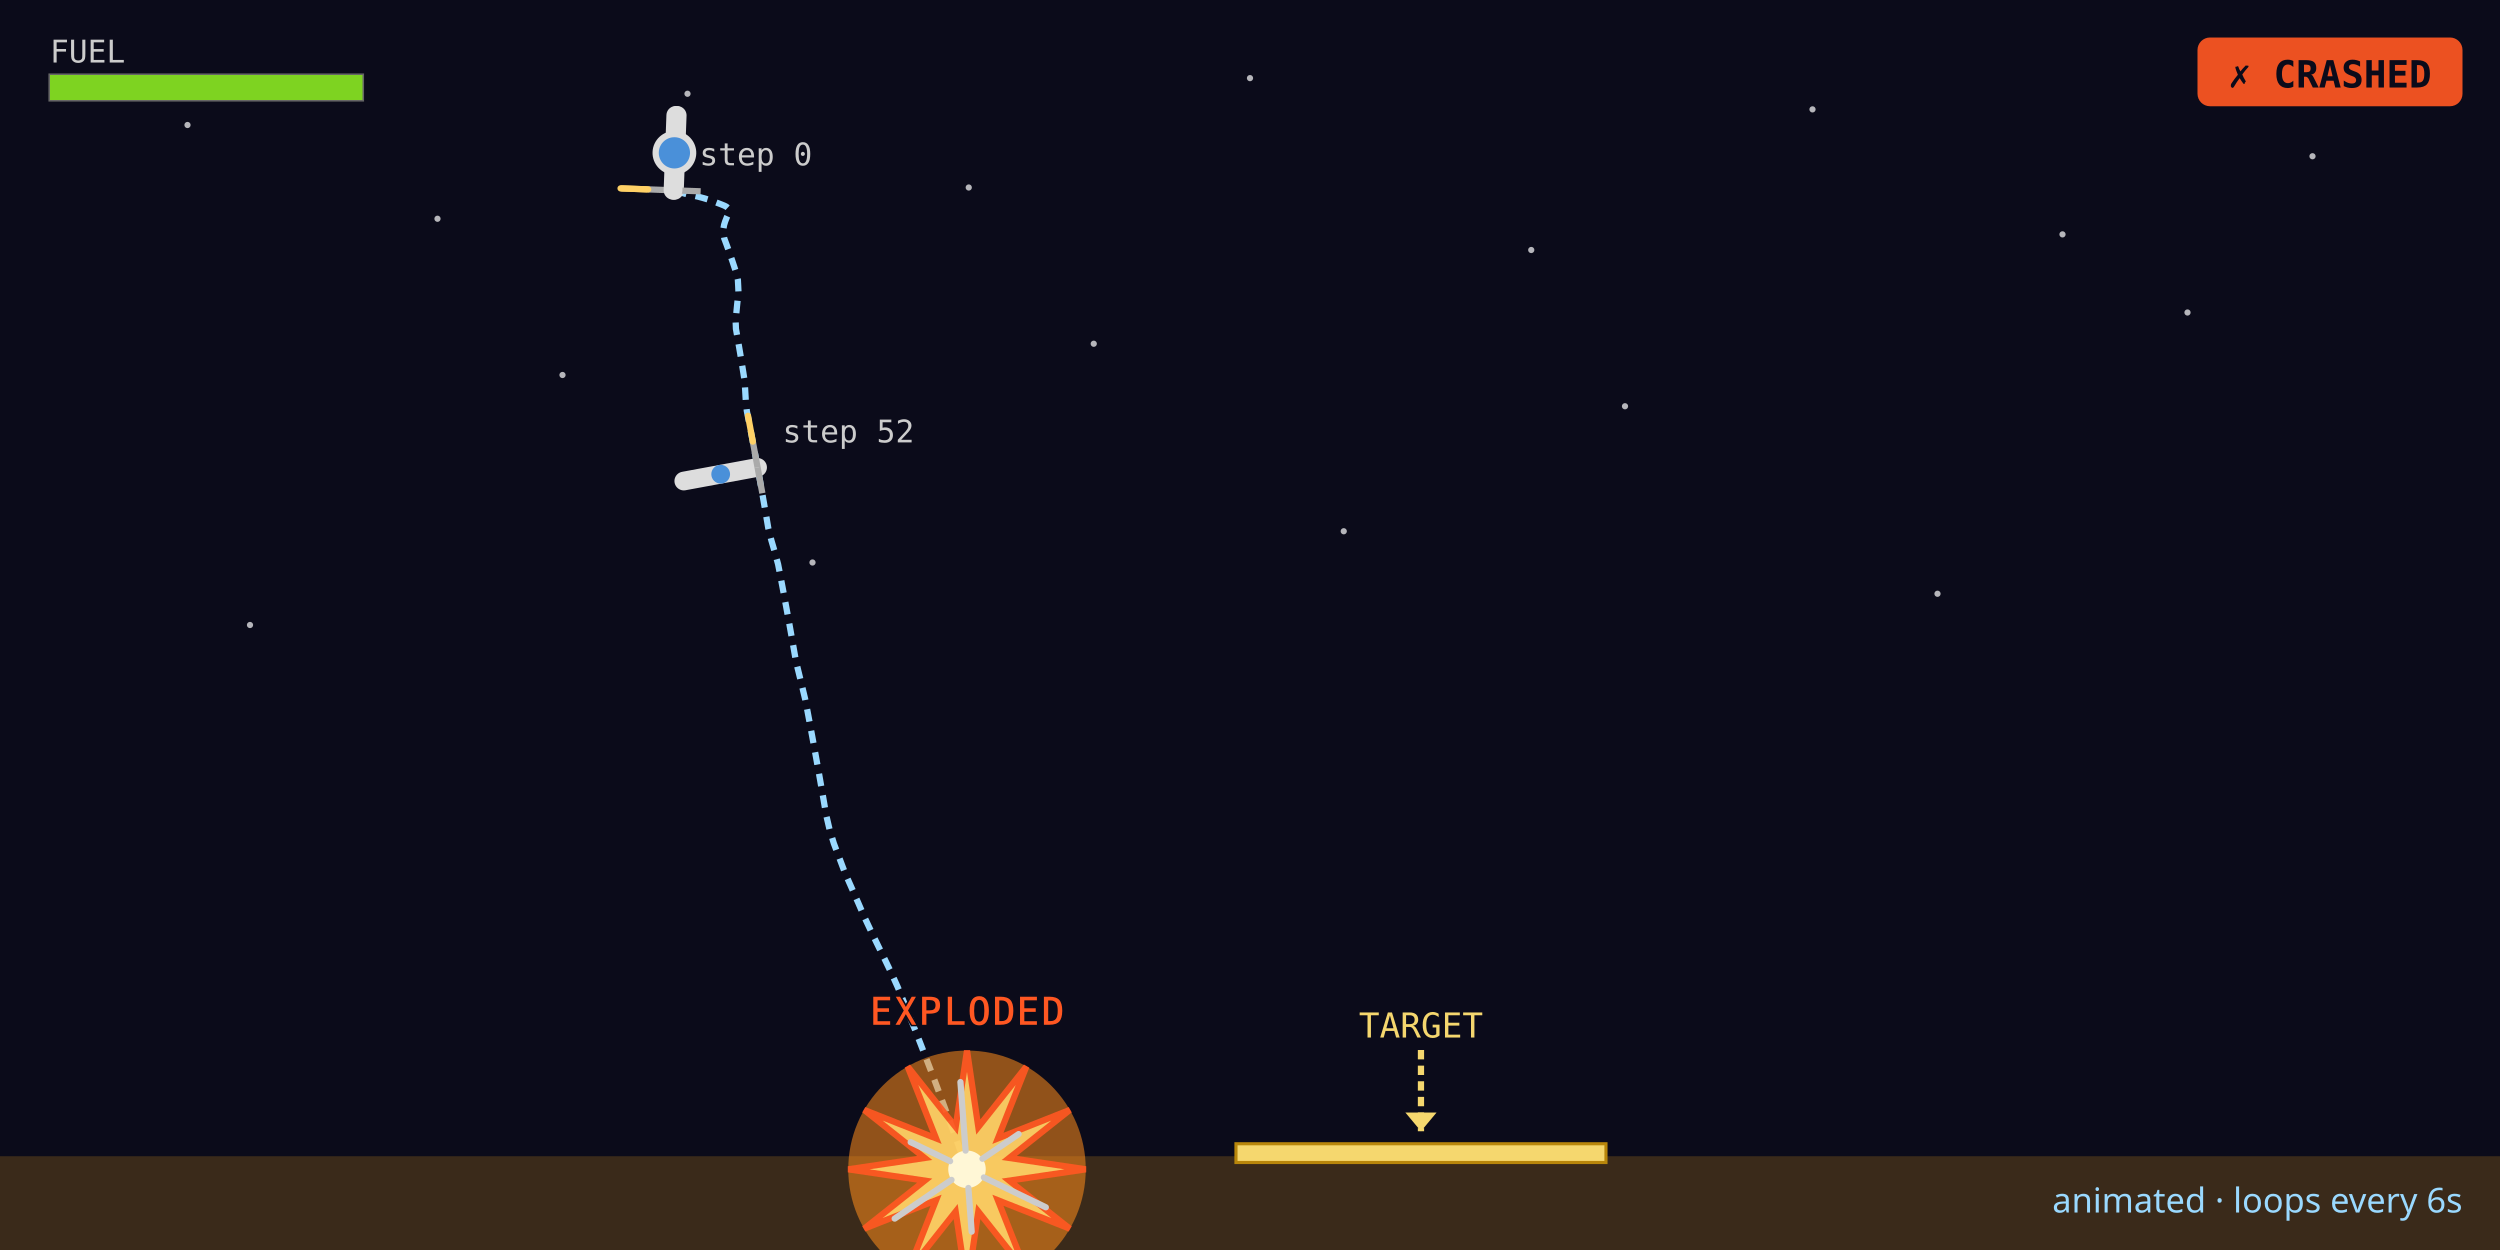
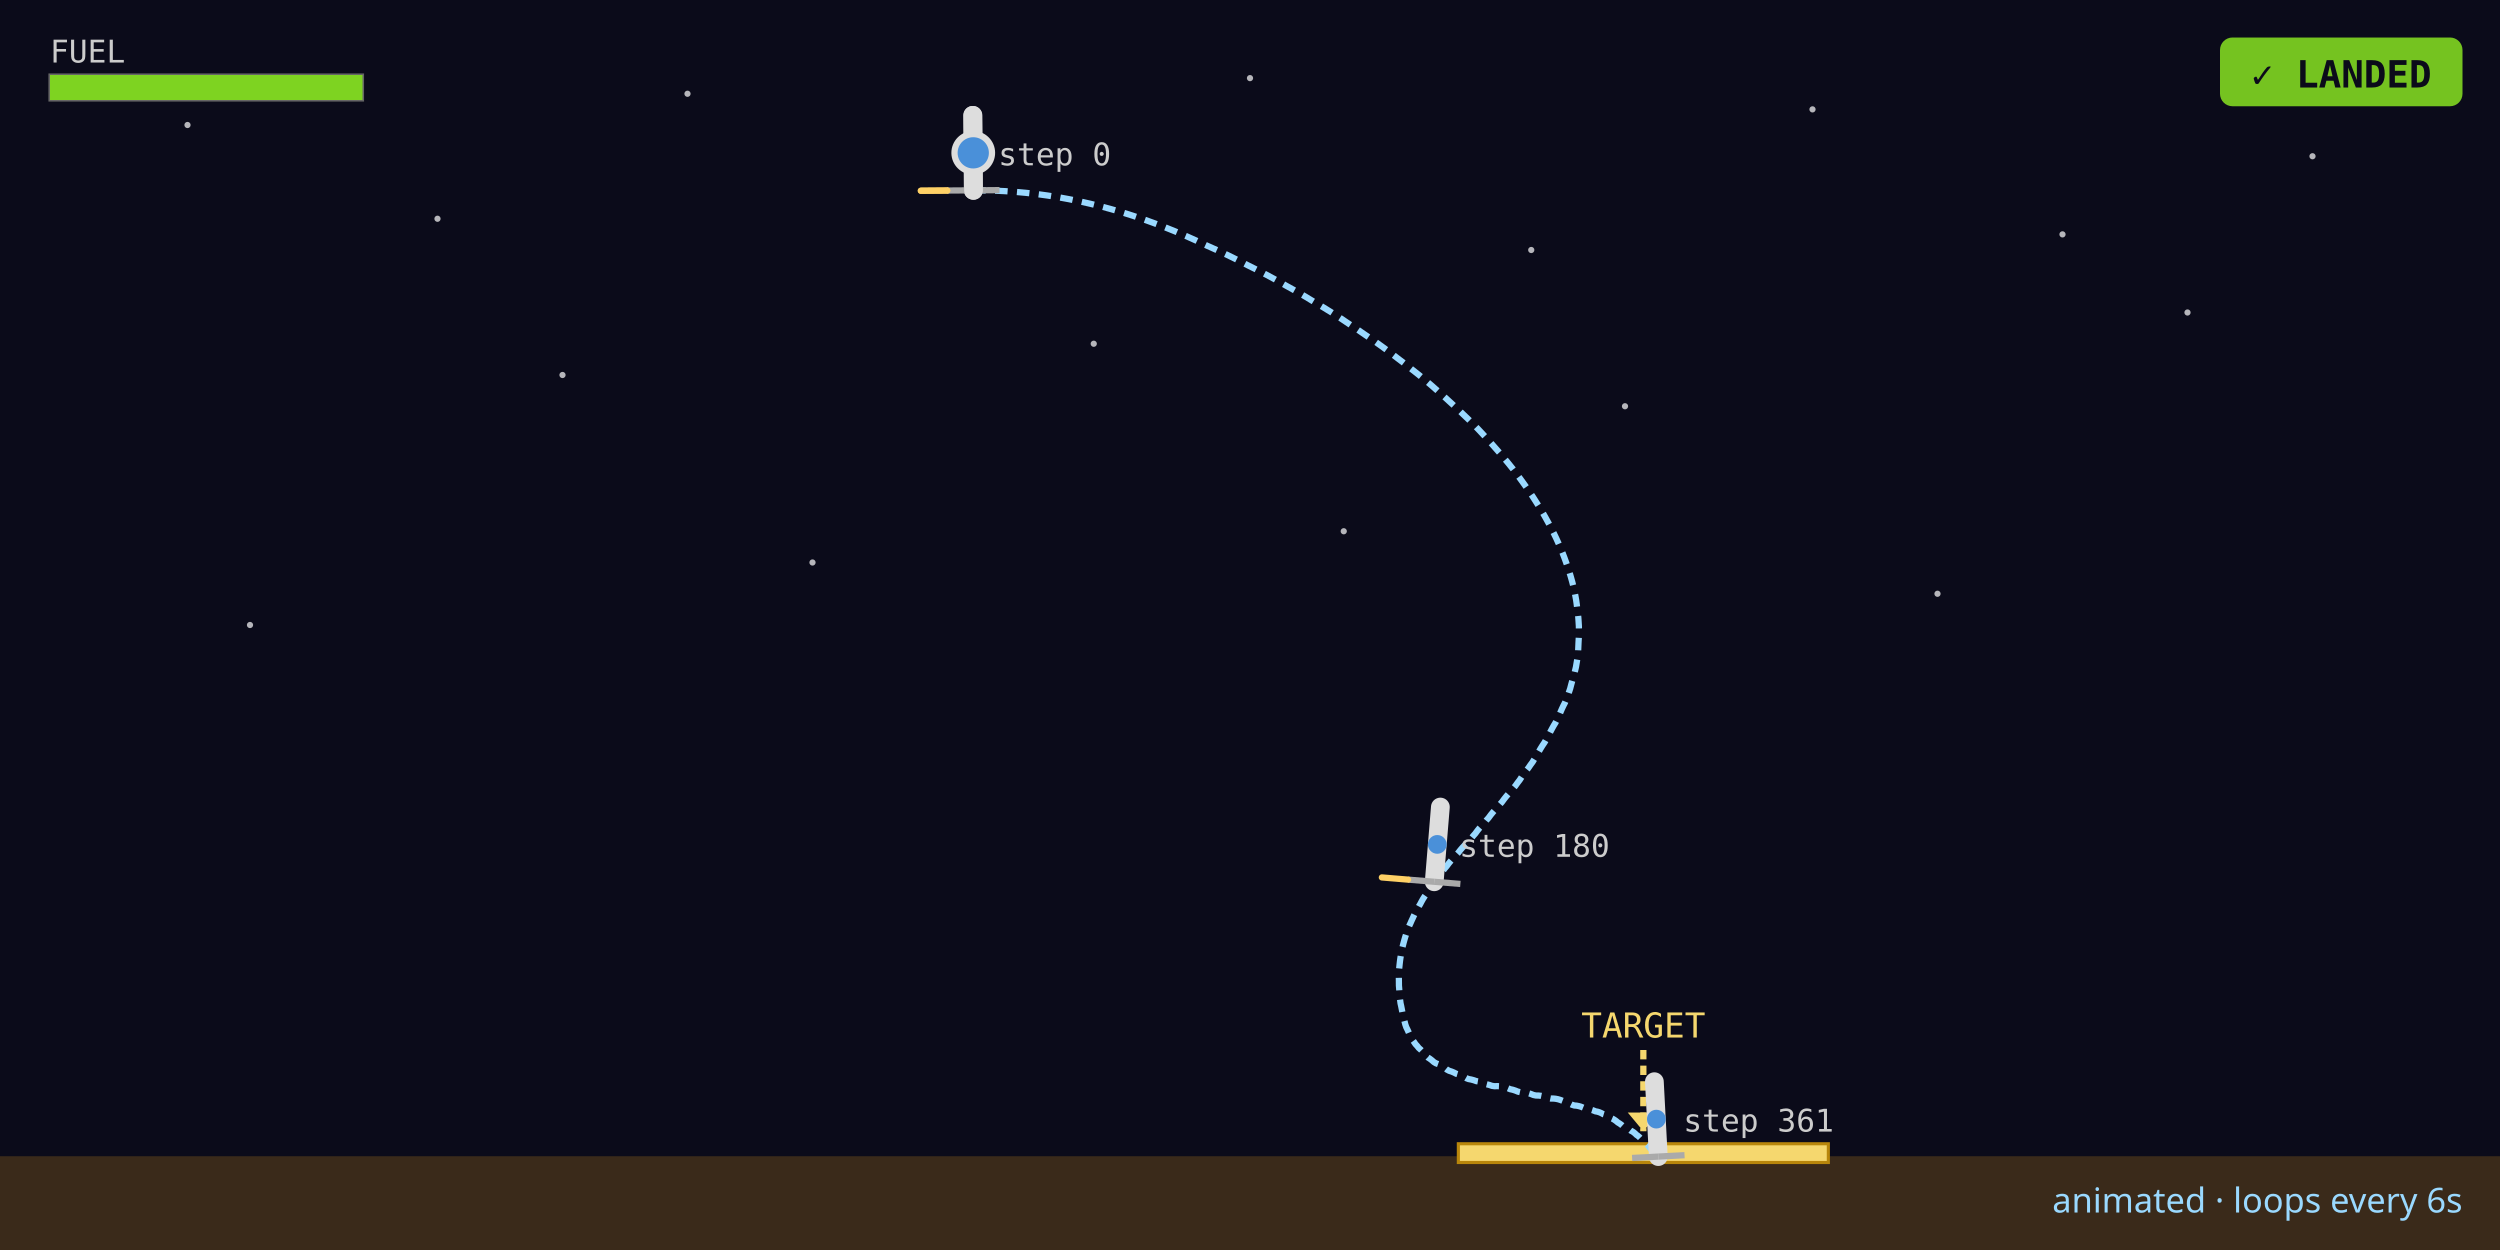
<svg xmlns="http://www.w3.org/2000/svg" viewBox="0 0 800 400" width="800" height="400" role="img" aria-label="Lunar lander champion descent trajectory (animated)">
  <rect width="800" height="400" fill="#0b0b1a" />
  <circle cx="60" cy="40" r="1" fill="#ffffff" opacity="0.7" />
  <circle cx="140" cy="70" r="1" fill="#ffffff" opacity="0.7" />
  <circle cx="220" cy="30" r="1" fill="#ffffff" opacity="0.7" />
  <circle cx="310" cy="60" r="1" fill="#ffffff" opacity="0.7" />
  <circle cx="400" cy="25" r="1" fill="#ffffff" opacity="0.7" />
  <circle cx="490" cy="80" r="1" fill="#ffffff" opacity="0.7" />
  <circle cx="580" cy="35" r="1" fill="#ffffff" opacity="0.7" />
  <circle cx="660" cy="75" r="1" fill="#ffffff" opacity="0.7" />
  <circle cx="740" cy="50" r="1" fill="#ffffff" opacity="0.7" />
  <circle cx="180" cy="120" r="1" fill="#ffffff" opacity="0.7" />
  <circle cx="350" cy="110" r="1" fill="#ffffff" opacity="0.7" />
  <circle cx="520" cy="130" r="1" fill="#ffffff" opacity="0.7" />
  <circle cx="700" cy="100" r="1" fill="#ffffff" opacity="0.7" />
  <circle cx="80" cy="200" r="1" fill="#ffffff" opacity="0.7" />
  <circle cx="260" cy="180" r="1" fill="#ffffff" opacity="0.7" />
  <circle cx="430" cy="170" r="1" fill="#ffffff" opacity="0.7" />
  <circle cx="620" cy="190" r="1" fill="#ffffff" opacity="0.7" />
  <rect x="0" y="370.00" width="800" height="30.00" fill="#3a2a1a" />
-   <rect class="pad" x="395.51" y="366.00" width="118.40" height="6" fill="#f5d76e" stroke="#b8860b" />
+   <rect class="pad" x="466.67" y="366.00" width="118.40" height="6" fill="#f5d76e" stroke="#b8860b" />
  <g class="target-marker">
-     <line x1="454.71" y1="336.00" x2="454.71" y2="362.00" stroke="#f5d76e" stroke-width="2" stroke-dasharray="3 2" />
-     <polygon points="449.71,356.00 459.71,356.00 454.71,362.00" fill="#f5d76e" />
-     <text x="454.71" y="332.00" text-anchor="middle" font-family="monospace" font-size="11" fill="#f5d76e">TARGET</text>
+     <line x1="525.87" y1="336.00" x2="525.87" y2="362.00" stroke="#f5d76e" stroke-width="2" stroke-dasharray="3 2" />
+     <polygon points="520.87,356.00 530.87,356.00 525.87,362.00" fill="#f5d76e" />
+     <text x="525.87" y="332.00" text-anchor="middle" font-family="monospace" font-size="11" fill="#f5d76e">TARGET</text>
  </g>
-   <polyline class="trajectory" points="215.81,60.91 217.34,61.38 218.88,61.90 220.40,62.31 221.91,62.60 223.42,62.94 224.93,63.35 226.44,63.80 227.95,64.32 229.45,64.89 230.74,65.38 231.77,65.80 232.49,66.18 232.88,66.54 233.27,66.95 233.29,67.42 233.31,67.95 232.99,68.60 232.67,69.31 232.36,70.08 232.04,70.90 231.71,71.96 231.49,73.24 231.48,74.72 231.78,76.35 232.43,78.09 233.08,79.88 233.74,81.73 234.39,83.64 235.04,85.60 235.70,87.62 236.12,89.56 236.22,91.48 236.31,93.45 236.09,95.57 235.86,97.75 235.63,100.16 235.40,102.62 235.50,105.22 235.97,107.87 236.43,110.57 236.90,113.33 237.36,116.15 237.83,119.02 238.29,121.95 238.47,125.04 238.65,128.19 238.99,131.56 239.68,135.05 240.37,138.59 241.05,142.19 241.74,145.85 242.42,149.57 243.11,153.34 243.80,157.17 244.48,161.06 245.17,165.00 245.85,169.00 246.85,172.96 247.98,176.81 248.99,180.56 249.71,184.25 250.43,188.00 251.14,191.81 251.86,195.68 252.58,199.60 253.29,203.58 254.01,207.62 254.73,211.71 255.72,215.74 256.72,219.83 257.67,223.81 258.42,227.69 259.16,231.63 259.91,235.63 260.65,239.69 261.40,243.80 262.15,247.96 262.89,252.19 263.64,256.47 264.38,260.81 265.43,265.31 266.83,269.91 268.60,274.57 270.38,279.29 272.46,283.97 274.55,288.71 276.63,293.51 278.83,298.19 281.05,302.76 283.24,307.21 285.32,311.55 287.24,315.79 288.94,319.94 290.65,324.15 292.36,328.41 294.07,332.73 295.77,337.11 297.48,341.55 299.19,346.04 300.90,350.59 302.60,355.19 304.31,359.85 306.02,364.57 307.73,369.35 309.44,374.18" fill="none" stroke="#9ad9ff" stroke-width="2" stroke-dasharray="4 3" />
+   <polyline class="trajectory" points="311.44,60.91 314.84,60.92 318.24,61.01 321.64,61.17 325.04,61.41 328.44,61.72 331.84,62.11 335.24,62.57 338.64,63.11 342.04,63.73 345.44,64.42 348.84,65.19 352.24,66.03 355.64,66.95 359.04,67.94 362.44,69.01 365.84,70.15 369.24,71.38 372.64,72.67 376.04,74.04 379.44,75.49 382.84,77.01 386.24,78.61 389.50,80.07 392.77,81.60 396.03,83.21 399.29,84.89 402.40,86.44 405.52,88.06 408.63,89.75 411.75,91.53 414.70,93.16 417.66,94.88 420.61,96.67 423.41,98.32 426.21,100.05 429.00,101.85 431.80,103.73 434.44,105.48 437.08,107.30 439.56,108.98 442.04,110.74 444.53,112.57 447.01,114.48 449.35,116.26 451.68,118.11 453.86,119.82 456.04,121.61 458.23,123.47 460.41,125.41 462.44,127.21 464.48,129.08 466.37,130.82 468.26,132.63 470.01,134.30 471.77,136.04 473.52,137.87 475.27,139.76 476.89,141.52 478.50,143.35 479.99,145.04 481.47,146.81 482.82,148.43 484.18,150.13 485.53,151.90 486.88,153.75 488.11,155.46 489.34,157.24 490.44,158.87 491.54,160.59 492.53,162.15 493.52,163.80 494.50,165.51 495.49,167.31 496.36,168.95 497.23,170.68 497.99,172.25 498.74,173.91 499.39,175.41 500.04,176.99 500.59,178.42 501.14,179.93 501.69,181.51 502.24,183.17 502.69,184.68 503.13,186.26 503.49,187.70 503.84,189.21 504.10,190.57 504.36,192.00 504.54,193.29 504.71,194.65 504.89,196.08 505.06,197.60 505.15,198.96 505.24,200.39 505.25,201.67 505.26,203.03 505.20,204.24 505.13,205.52 505.07,206.88 505.01,208.31 504.87,209.59 504.73,210.94 504.52,212.15 504.31,213.42 504.04,214.55 503.77,215.74 503.44,216.79 503.11,217.91 502.78,219.10 502.45,220.37 502.07,221.49 501.68,222.68 501.24,223.72 500.80,224.83 500.31,225.78 499.82,226.81 499.34,227.92 498.85,229.10 498.32,230.13 497.78,231.23 497.20,232.18 496.63,233.20 496.05,234.30 495.48,235.47 494.87,236.49 494.26,237.58 493.63,238.51 493.00,239.52 492.37,240.61 491.74,241.77 491.08,242.77 490.43,243.85 489.75,244.77 489.07,245.77 488.38,246.61 487.69,247.53 487.00,248.52 486.31,249.59 485.61,250.50 484.91,251.48 484.20,252.31 483.48,253.21 482.77,253.96 482.05,254.78 481.34,255.67 480.62,256.65 479.91,257.46 479.19,258.35 478.47,259.08 477.76,259.89 477.04,260.77 476.33,261.73 475.61,262.53 474.90,263.41 474.20,264.13 473.49,264.92 472.79,265.79 472.09,266.74 471.39,267.53 470.69,268.39 470.01,269.10 469.33,269.88 468.67,270.51 468.00,271.21 467.34,271.98 466.68,272.83 466.04,273.53 465.39,274.30 464.77,274.91 464.16,275.60 463.54,276.36 462.92,277.20 462.33,277.88 461.73,278.64 461.17,279.24 460.61,279.92 460.04,280.67 459.48,281.50 458.95,282.17 458.41,282.91 457.88,283.73 457.35,284.63 456.85,285.37 456.34,286.19 455.88,286.85 455.41,287.58 454.95,288.39 454.48,289.28 454.05,290.01 453.62,290.81 453.23,291.46 452.84,292.19 452.45,292.99 452.06,293.86 451.72,294.58 451.37,295.38 451.07,296.02 450.77,296.73 450.47,297.52 450.17,298.39 449.91,299.10 449.66,299.88 449.41,300.74 449.15,301.68 448.95,302.46 448.74,303.32 448.59,304.02 448.43,304.80 448.28,305.65 448.13,306.58 448.02,307.35 447.92,308.20 447.82,309.12 447.72,310.12 447.67,310.96 447.62,311.88 447.63,312.65 447.64,313.49 447.65,314.41 447.66,315.40 447.73,316.23 447.79,317.15 447.86,318.13 447.93,319.20 448.05,320.11 448.18,321.09 448.37,321.92 448.55,322.83 448.74,323.81 448.93,324.86 449.18,325.77 449.43,326.74 449.69,327.80 450.00,328.70 450.37,329.44 450.74,330.26 451.12,331.16 451.55,331.90 451.98,332.72 452.46,333.38 452.95,334.11 453.48,334.69 454.01,335.35 454.58,335.85 455.15,336.43 455.73,337.08 456.30,337.81 456.90,338.38 457.54,338.79 458.18,339.28 458.82,339.84 459.49,340.25 460.19,340.50 460.90,340.83 461.60,341.23 462.31,341.71 463.01,342.27 463.74,342.66 464.50,342.90 465.26,343.22 466.02,343.61 466.81,343.84 467.59,344.15 468.38,344.54 469.16,345.00 469.96,345.30 470.78,345.45 471.60,345.67 472.42,345.96 473.25,346.10 474.08,346.32 474.91,346.61 475.75,346.97 476.58,347.18 477.42,347.47 478.25,347.59 479.08,347.56 479.92,347.60 480.75,347.72 481.59,347.92 482.42,348.19 483.26,348.54 484.09,348.72 484.92,348.99 485.75,349.33 486.58,349.51 487.40,349.54 488.22,349.64 489.04,349.81 489.86,350.06 490.68,350.39 491.49,350.56 492.29,350.57 493.09,350.66 493.88,350.82 494.68,351.06 495.48,351.37 496.26,351.53 497.03,351.53 497.79,351.60 498.56,351.75 499.32,351.98 500.09,352.28 500.85,352.66 501.60,352.88 502.34,353.17 503.09,353.54 503.81,353.76 504.51,353.81 505.21,353.95 505.91,354.15 506.61,354.44 507.32,354.79 507.99,355.00 508.63,355.04 509.28,355.16 509.92,355.36 510.57,355.63 511.19,355.74 511.81,355.93 512.43,356.20 513.05,356.54 513.65,356.72 514.24,356.98 514.84,357.32 515.43,357.73 516.00,357.98 516.57,358.31 517.14,358.71 517.71,359.19 518.26,359.52 518.81,359.91 519.35,360.39 519.87,360.71 520.36,360.87 520.85,361.10 521.34,361.41 521.83,361.80 522.29,362.03 522.76,362.33 523.22,362.71 523.69,363.17 524.13,363.47 524.57,363.84 525.01,364.29 525.45,364.82 525.86,365.19 526.28,365.63 526.67,365.92 527.07,366.28 527.46,366.72 527.86,367.23 528.23,367.59 528.61,368.02 528.99,368.53 529.34,368.88 529.67,369.07 530.00,369.34 530.33,369.69 530.66,370.11" fill="none" stroke="#9ad9ff" stroke-width="2" stroke-dasharray="4 3" />
  <g class="pose" data-step="0">
-     <line class="body" x1="215.81" y1="60.91" x2="216.70" y2="36.93" stroke="#dddddd" stroke-width="6" stroke-linecap="round" />
-     <line class="leg" x1="215.81" y1="60.91" x2="207.42" y2="60.60" stroke="#aaaaaa" stroke-width="2" />
-     <line class="leg" x1="215.81" y1="60.91" x2="224.21" y2="61.22" stroke="#aaaaaa" stroke-width="2" />
-     <circle class="hull" cx="216.26" cy="48.92" r="3" fill="#4a90d9" />
-     <line class="flame left" x1="207.42" y1="60.60" x2="199.02" y2="60.29" stroke="#ffd166" stroke-width="2" stroke-linecap="round" />
-     <text x="223.81" y="52.91" font-family="monospace" font-size="10" fill="#cccccc">step 0</text>
+     <line class="body" x1="311.44" y1="60.91" x2="311.25" y2="36.91" stroke="#dddddd" stroke-width="6" stroke-linecap="round" />
+     <line class="leg" x1="311.44" y1="60.91" x2="303.04" y2="60.97" stroke="#aaaaaa" stroke-width="2" />
+     <line class="leg" x1="311.44" y1="60.91" x2="319.84" y2="60.84" stroke="#aaaaaa" stroke-width="2" />
+     <circle class="hull" cx="311.35" cy="48.91" r="3" fill="#4a90d9" />
+     <line class="flame left" x1="303.04" y1="60.97" x2="294.64" y2="61.04" stroke="#ffd166" stroke-width="2" stroke-linecap="round" />
+     <text x="319.44" y="52.91" font-family="monospace" font-size="10" fill="#cccccc">step 0</text>
  </g>
-   <g class="pose" data-step="52">
-     <line class="body" x1="242.42" y1="149.57" x2="218.82" y2="153.93" stroke="#dddddd" stroke-width="6" stroke-linecap="round" />
-     <line class="leg" x1="242.42" y1="149.57" x2="243.95" y2="157.83" stroke="#aaaaaa" stroke-width="2" />
-     <line class="leg" x1="242.42" y1="149.57" x2="240.90" y2="141.31" stroke="#aaaaaa" stroke-width="2" />
-     <circle class="hull" cx="230.62" cy="151.75" r="3" fill="#4a90d9" />
-     <line class="flame right" x1="240.90" y1="141.31" x2="239.37" y2="133.05" stroke="#ffd166" stroke-width="2" stroke-linecap="round" />
-     <text x="250.42" y="141.57" font-family="monospace" font-size="10" fill="#cccccc">step 52</text>
+   <g class="pose" data-step="180">
+     <line class="body" x1="458.95" y1="282.17" x2="460.92" y2="258.25" stroke="#dddddd" stroke-width="6" stroke-linecap="round" />
+     <line class="leg" x1="458.95" y1="282.17" x2="450.58" y2="281.48" stroke="#aaaaaa" stroke-width="2" />
+     <line class="leg" x1="458.95" y1="282.17" x2="467.32" y2="282.86" stroke="#aaaaaa" stroke-width="2" />
+     <circle class="hull" cx="459.93" cy="270.21" r="3" fill="#4a90d9" />
+     <line class="flame left" x1="450.58" y1="281.48" x2="442.20" y2="280.78" stroke="#ffd166" stroke-width="2" stroke-linecap="round" />
+     <text x="466.95" y="274.17" font-family="monospace" font-size="10" fill="#cccccc">step 180</text>
  </g>
-   <g class="explosion" data-outcome="crashed">
-     <circle class="fireball" cx="309.44" cy="374.18" r="38" fill="#ff8c1a" opacity="0.55">
-       <animate attributeName="r" values="38;43.70;38" dur="1.2s" repeatCount="indefinite" />
-       <animate attributeName="opacity" values="0.55;0.85;0.55" dur="1.2s" repeatCount="indefinite" />
-     </circle>
-     <polygon class="starburst" points="347.44,374.18 322.96,377.80 342.34,393.18 319.33,384.08 328.44,407.09 313.06,387.70 309.44,412.18 305.81,387.70 290.44,407.09 299.54,384.08 276.53,393.18 295.91,377.80 271.44,374.18 295.91,370.55 276.53,355.18 299.54,364.28 290.44,341.27 305.81,360.65 309.44,336.18 313.06,360.65 328.44,341.27 319.33,364.28 342.34,355.18 322.96,370.55" fill="#ffd166" stroke="#ff5722" stroke-width="2" opacity="0.92" />
-     <circle class="core" cx="309.44" cy="374.18" r="6" fill="#fff7d6" />
-     <line class="debris" x1="314.84" y1="376.78" x2="334.66" y2="386.33" stroke="#cccccc" stroke-width="2" stroke-linecap="round" />
-     <line class="debris" x1="309.88" y1="380.16" x2="310.93" y2="394.12" stroke="#cccccc" stroke-width="2" stroke-linecap="round" />
-     <line class="debris" x1="304.48" y1="377.56" x2="286.30" y2="389.95" stroke="#cccccc" stroke-width="2" stroke-linecap="round" />
-     <line class="debris" x1="304.03" y1="371.57" x2="291.42" y2="365.50" stroke="#cccccc" stroke-width="2" stroke-linecap="round" />
-     <line class="debris" x1="308.99" y1="368.19" x2="307.34" y2="346.26" stroke="#cccccc" stroke-width="2" stroke-linecap="round" />
-     <line class="debris" x1="314.39" y1="370.80" x2="325.96" y2="362.91" stroke="#cccccc" stroke-width="2" stroke-linecap="round" />
-     <text class="explosion-label" x="309.44" y="328.18" text-anchor="middle" font-family="monospace" font-size="13" font-weight="bold" fill="#ff5722" stroke="#0b0b1a" stroke-width="0.5">EXPLODED</text>
+   <g class="pose" data-step="361">
+     <line class="body" x1="530.66" y1="370.11" x2="529.40" y2="346.14" stroke="#dddddd" stroke-width="6" stroke-linecap="round" />
+     <line class="leg" x1="530.66" y1="370.11" x2="522.27" y2="370.55" stroke="#aaaaaa" stroke-width="2" />
+     <line class="leg" x1="530.66" y1="370.11" x2="539.05" y2="369.66" stroke="#aaaaaa" stroke-width="2" />
+     <circle class="hull" cx="530.03" cy="358.12" r="3" fill="#4a90d9" />
+     <text x="538.66" y="362.11" font-family="monospace" font-size="10" fill="#cccccc">step 361</text>
  </g>
-   <g class="animated-lander" transform="translate(215.81 48.91)">
-     <animateTransform attributeName="transform" type="translate" values="215.81,48.91;217.34,49.38;218.88,49.90;220.40,50.31;221.91,50.60;223.42,50.94;224.93,51.35;226.44,51.80;227.95,52.32;229.45,52.89;230.74,53.38;231.77,53.80;232.49,54.18;232.88,54.54;233.27,54.95;233.29,55.42;233.31,55.95;232.99,56.60;232.67,57.31;232.36,58.08;232.04,58.90;231.71,59.96;231.49,61.24;231.48,62.72;231.78,64.35;232.43,66.09;233.08,67.88;233.74,69.73;234.39,71.64;235.04,73.60;235.70,75.62;236.12,77.56;236.22,79.48;236.31,81.45;236.09,83.57;235.86,85.75;235.63,88.16;235.40,90.62;235.50,93.22;235.97,95.87;236.43,98.57;236.90,101.33;237.36,104.15;237.83,107.02;238.29,109.95;238.47,113.04;238.65,116.19;238.99,119.56;239.68,123.05;240.37,126.59;241.05,130.19;241.74,133.85;242.42,137.57;243.11,141.34;243.80,145.17;244.48,149.06;245.17,153.00;245.85,157.00;246.85,160.96;247.98,164.81;248.99,168.56;249.71,172.25;250.43,176.00;251.14,179.81;251.86,183.68;252.58,187.60;253.29,191.58;254.01,195.62;254.73,199.71;255.72,203.74;256.72,207.83;257.67,211.81;258.42,215.69;259.16,219.63;259.91,223.63;260.65,227.69;261.40,231.80;262.15,235.96;262.89,240.19;263.64,244.47;264.38,248.81;265.43,253.31;266.83,257.91;268.60,262.57;270.38,267.29;272.46,271.97;274.55,276.71;276.63,281.51;278.83,286.19;281.05,290.76;283.24,295.21;285.32,299.55;287.24,303.79;288.94,307.94;290.65,312.15;292.36,316.41;294.07,320.73;295.77,325.11;297.48,329.55;299.19,334.04;300.90,338.59;302.60,343.19;304.31,347.85;306.02,352.57;307.73,357.35;309.44,362.18" dur="6s" repeatCount="indefinite" calcMode="linear" />
-     <g class="lander-rotor" transform="rotate(2.11)">
-       <animateTransform attributeName="transform" type="rotate" values="2.11;1.25;-0.47;-3.04;-6.48;-10.78;-15.94;-21.95;-28.83;-36.56;-45.16;-54.61;-64.92;-76.10;-88.13;-101.02;-114.77;-129.38;-144.85;-161.18;-178.37;-196.42;-215.32;-235.09;-255.72;-277.20;-299.55;-322.75;-346.82;-371.74;-397.52;-424.17;-451.67;-480.03;-509.25;-539.33;-570.27;-602.07;-634.73;-668.25;-702.62;-737.86;-773.96;-810.91;-848.73;-887.40;-926.94;-967.33;-1008.58;-1050.70;-1093.67;-1137.50;-1180.47;-1222.58;-1263.84;-1304.23;-1343.76;-1382.44;-1420.25;-1457.21;-1493.31;-1528.54;-1562.92;-1596.44;-1629.10;-1660.90;-1691.84;-1721.92;-1751.14;-1779.50;-1807.00;-1833.64;-1859.43;-1884.35;-1908.41;-1931.62;-1953.96;-1975.45;-1996.08;-2015.84;-2034.75;-2052.80;-2069.99;-2086.32;-2101.79;-2116.40;-2130.15;-2143.04;-2155.07;-2166.25;-2176.56;-2186.01;-2194.61;-2202.34;-2209.22;-2215.23;-2220.39;-2224.69;-2228.13;-2230.70;-2232.42;-2233.28;-2233.28;-2232.42;-2230.70;-2228.13" dur="6s" repeatCount="indefinite" calcMode="linear" />
+   <g class="animated-lander" transform="translate(311.44 48.91)">
+     <animateTransform attributeName="transform" type="translate" values="311.44,48.91;325.04,49.41;338.64,51.11;352.24,54.03;365.84,58.15;379.44,63.49;392.77,69.60;405.52,76.06;417.66,82.88;429.00,89.85;439.56,96.98;449.35,104.26;458.23,111.47;466.37,118.82;473.52,125.87;479.99,133.04;485.53,139.90;490.44,146.87;494.50,153.51;497.99,160.25;500.59,166.42;502.69,172.68;504.10,178.57;504.89,184.08;505.25,189.67;505.07,194.88;504.52,200.15;503.44,204.79;502.07,209.49;500.31,213.78;498.32,218.13;496.05,222.30;493.63,226.51;491.08,230.77;488.38,234.61;485.61,238.50;482.77,241.96;479.91,245.46;477.04,248.77;474.20,252.13;471.39,255.53;468.67,258.51;466.04,261.53;463.54,264.36;461.17,267.24;458.95,270.17;456.85,273.37;454.95,276.39;453.23,279.46;451.72,282.58;450.47,285.52;449.41,288.74;448.59,292.02;448.02,295.35;447.67,298.96;447.65,302.41;447.86,306.13;448.37,309.92;449.18,313.77;450.37,317.44;451.98,320.72;454.01,323.35;456.30,325.81;458.82,327.84;461.60,329.23;464.50,330.90;467.59,332.15;470.78,333.45;474.08,334.32;477.42,335.47;480.75,335.72;484.09,336.72;487.40,337.54;490.68,338.39;493.88,338.82;497.03,339.53;500.09,340.28;503.09,341.54;505.91,342.15;508.63,343.04;511.19,343.74;513.65,344.72;516.00,345.98;518.26,347.52;520.36,348.87;522.29,350.03;524.13,351.47;525.86,353.19;527.46,354.72;528.99,356.53;530.33,357.69;530.66,358.11" dur="6s" repeatCount="indefinite" calcMode="linear" />
+     <g class="lander-rotor" transform="rotate(-0.44)">
+       <animateTransform attributeName="transform" type="rotate" values="-0.44;-7.31;-12.47;-17.63;-19.35;-21.07;-22.78;-24.50;-26.22;-26.22;-24.50;-24.50;-24.50;-22.78;-22.78;-21.07;-21.07;-19.35;-19.35;-17.63;-15.91;-15.91;-14.19;-14.19;-12.47;-12.47;-10.75;-9.03;-9.03;-7.31;-7.31;-5.60;-3.88;-3.88;-2.16;-2.16;-0.44;-0.44;-0.44;1.28;1.28;3.00;3.00;3.00;4.72;4.72;4.72;4.72;6.44;6.44;6.44;6.44;8.16;8.16;8.16;8.16;8.16;9.87;9.87;9.87;8.16;6.44;4.72;4.72;4.72;4.72;3.00;3.00;1.28;-0.44;-0.44;-0.44;-0.44;-2.16;-2.16;-2.16;-3.88;-3.88;-3.88;-3.88;-3.88;-3.88;-3.88;-3.88;-3.88;-3.88;-3.88;-3.88;-3.88;-3.88;-3.88;-3.02" dur="6s" repeatCount="indefinite" calcMode="linear" />
      <line class="anim-body" x1="0" y1="-12.00" x2="0" y2="12.00" stroke="#dddddd" stroke-width="6" stroke-linecap="round" />
      <circle class="anim-hull" cx="0" cy="0" r="6" fill="#4a90d9" stroke="#dddddd" stroke-width="2" />
      <line class="anim-flame main" x1="0" y1="12.00" x2="0" y2="26.00" stroke="#ff8c1a" stroke-width="3" stroke-linecap="round" opacity="0">
-         <animate attributeName="opacity" values="0;0;1;1;0;0;0;0;0;1;1;1;1;0;1;0;1;0;0;0;1;1;1;1;1;0;0;0;0;0;1;1;0;1;0;1;0;1;1;0;0;0;0;0;1;0;1;1;0;0;0;0;0;0;0;0;0;1;1;1;1;0;0;0;0;0;0;0;1;0;1;1;0;0;0;0;0;0;0;0;1;1;1;0;1;0;0;1;1;1;1;1;1;0;0;0;0;0;0;0;0;0;0;0;0;0" dur="6s" repeatCount="indefinite" calcMode="discrete" />
+         <animate attributeName="opacity" values="0;0;0;0;0;0;0;0;0;0;0;0;0;0;0;0;0;0;0;0;0;0;0;0;0;0;0;0;0;0;0;0;0;0;0;0;0;0;0;0;0;0;0;0;0;0;0;0;0;0;0;0;0;0;0;0;0;0;0;0;1;1;1;1;0;0;0;0;0;1;0;0;0;1;0;0;0;1;0;0;0;0;0;0;0;0;0;0;0;1;0;0" dur="6s" repeatCount="indefinite" calcMode="discrete" />
      </line>
      <line class="anim-flame left" x1="-8.40" y1="12.00" x2="-16.80" y2="12.00" stroke="#ffd166" stroke-width="2" stroke-linecap="round" opacity="1">
-         <animate attributeName="opacity" values="1;1;1;1;1;1;1;1;1;1;1;1;1;1;1;1;1;1;1;1;1;1;1;1;1;1;1;1;1;1;1;1;1;1;1;1;1;1;1;1;1;1;1;1;1;1;1;1;1;1;1;0;0;0;0;0;0;0;0;0;0;0;0;0;0;0;0;0;0;0;0;0;0;0;0;0;0;0;0;0;0;0;0;0;0;0;0;0;0;0;0;0;0;0;0;0;0;0;0;0;0;0;0;0;0;0" dur="6s" repeatCount="indefinite" calcMode="discrete" />
+         <animate attributeName="opacity" values="1;0;0;0;1;1;1;1;0;0;1;0;0;0;0;0;0;0;0;0;1;0;0;0;0;0;0;1;0;1;0;0;1;0;1;0;1;0;0;1;0;1;0;0;1;1;0;0;1;0;0;0;1;1;0;0;0;1;1;1;1;1;0;0;1;1;1;1;1;0;1;1;1;0;1;1;0;0;1;1;1;1;1;1;1;1;1;0;0;0;0;0" dur="6s" repeatCount="indefinite" calcMode="discrete" />
      </line>
      <line class="anim-flame right" x1="8.40" y1="12.00" x2="16.80" y2="12.00" stroke="#ffd166" stroke-width="2" stroke-linecap="round" opacity="0">
-         <animate attributeName="opacity" values="0;0;0;0;0;0;0;0;0;0;0;0;0;0;0;0;0;0;0;0;0;0;0;0;0;0;0;0;0;0;0;0;0;0;0;0;0;0;0;0;0;0;0;0;0;0;0;0;0;0;0;1;1;1;1;1;1;1;1;1;1;1;1;1;1;1;1;1;1;1;1;1;1;1;1;1;1;1;1;1;1;1;1;1;1;1;1;1;1;1;1;1;1;1;1;1;1;1;1;1;1;1;1;1;1;0" dur="6s" repeatCount="indefinite" calcMode="discrete" />
+         <animate attributeName="opacity" values="0;1;1;1;0;0;0;0;1;1;0;1;1;1;1;1;1;1;1;1;0;1;1;1;1;1;1;0;1;0;1;1;0;1;0;1;0;1;1;0;1;0;1;1;0;0;1;1;0;1;1;1;0;0;1;1;1;0;0;0;0;0;1;1;0;0;0;0;0;1;0;0;0;1;0;0;1;1;0;0;0;0;0;0;0;0;0;1;1;1;1;0" dur="6s" repeatCount="indefinite" calcMode="discrete" />
      </line>
    </g>
  </g>
  <g class="hud">
    <text x="16" y="20.00" font-family="monospace" font-size="10" fill="#cccccc">FUEL</text>
    <rect class="hud-fuel-track" x="16" y="24" width="100" height="8" fill="#222" stroke="#666" stroke-width="1" />
    <rect class="hud-fuel-bar" x="16" y="24" width="100" height="8" fill="#7ed321">
-       <animate attributeName="width" values="100.00;99.99;99.98;99.91;99.84;99.83;99.82;99.81;99.80;99.79;99.72;99.65;99.59;99.52;99.51;99.44;99.43;99.36;99.35;99.34;99.33;99.26;99.19;99.13;99.06;98.99;98.98;98.97;98.96;98.95;98.94;98.87;98.80;98.79;98.72;98.71;98.65;98.63;98.57;98.50;98.49;98.48;98.47;98.46;98.44;98.38;98.37;98.30;98.23;98.22;98.21;98.20;98.19;98.18;98.16;98.15;98.14;98.13;98.06;98.00;97.93;97.86;97.85;97.84;97.83;97.82;97.81;97.79;97.78;97.72;97.71;97.64;97.57;97.56;97.55;97.54;97.53;97.51;97.50;97.49;97.48;97.41;97.35;97.28;97.27;97.20;97.19;97.18;97.11;97.04;96.98;96.91;96.84;96.78;96.76;96.75;96.74;96.73;96.72;96.71;96.70;96.69;96.68;96.66;96.65;96.64" dur="6s" repeatCount="indefinite" calcMode="linear" />
+       <animate attributeName="width" values="100.00;99.96;99.92;99.88;99.84;99.80;99.71;99.62;99.52;99.43;99.29;99.20;99.11;98.97;98.88;98.74;98.64;98.50;98.41;98.27;98.13;98.04;97.90;97.81;97.66;97.57;97.43;97.29;97.20;97.06;96.97;96.87;96.73;96.64;96.50;96.41;96.27;96.18;96.09;95.94;95.85;95.71;95.62;95.53;95.39;95.30;95.21;95.11;94.97;94.88;94.79;94.70;94.56;94.47;94.38;94.29;94.19;94.05;93.96;93.82;93.73;93.59;93.50;93.36;93.21;93.07;92.98;92.84;92.75;92.66;92.52;92.42;92.28;92.24;92.10;91.96;91.92;91.83;91.69;91.54;91.45;91.36;91.27;91.18;91.04;90.95;90.86;90.77;90.67;90.58;90.44;90.43" dur="6s" repeatCount="indefinite" calcMode="linear" />
    </rect>
  </g>
  <text x="788" y="388" text-anchor="end" font-family="sans-serif" font-size="11" fill="#9ad9ff">animated · loops every 6s</text>
-   <g class="outcome-badge" data-outcome="crashed">
-     <rect x="703.20" y="12" width="84.80" height="22" rx="4" fill="#ff5722" opacity="0.92" />
-     <text x="745.60" y="28.00" text-anchor="middle" font-family="monospace" font-size="12" font-weight="bold" fill="#0b0b1a">✗ CRASHED</text>
+   <g class="outcome-badge" data-outcome="landed">
+     <rect x="710.40" y="12" width="77.60" height="22" rx="4" fill="#7ed321" opacity="0.92" />
+     <text x="749.20" y="28.00" text-anchor="middle" font-family="monospace" font-size="12" font-weight="bold" fill="#0b0b1a">✓ LANDED</text>
  </g>
</svg>
